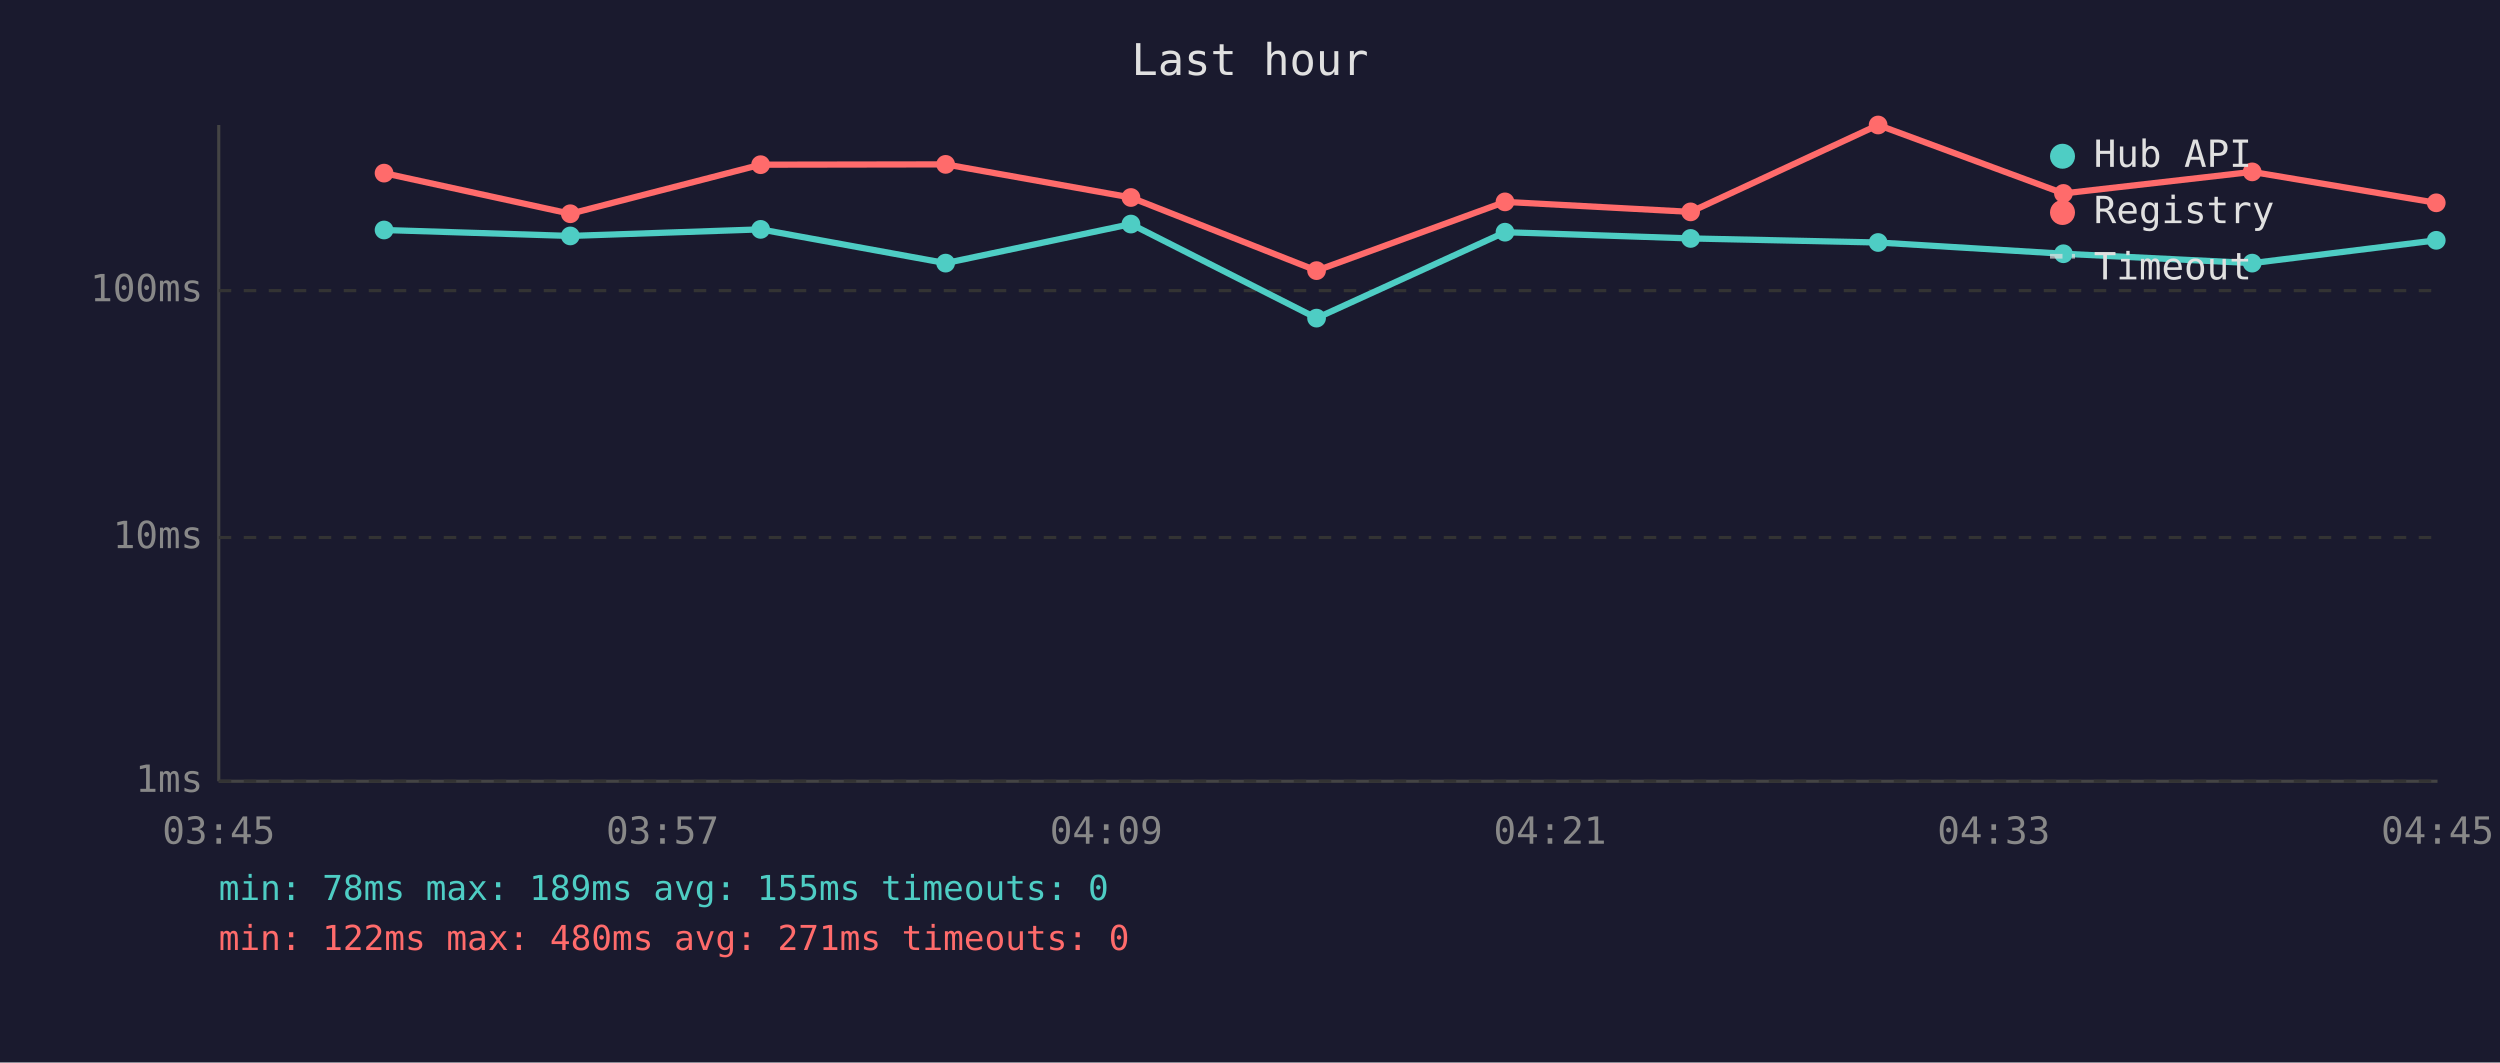
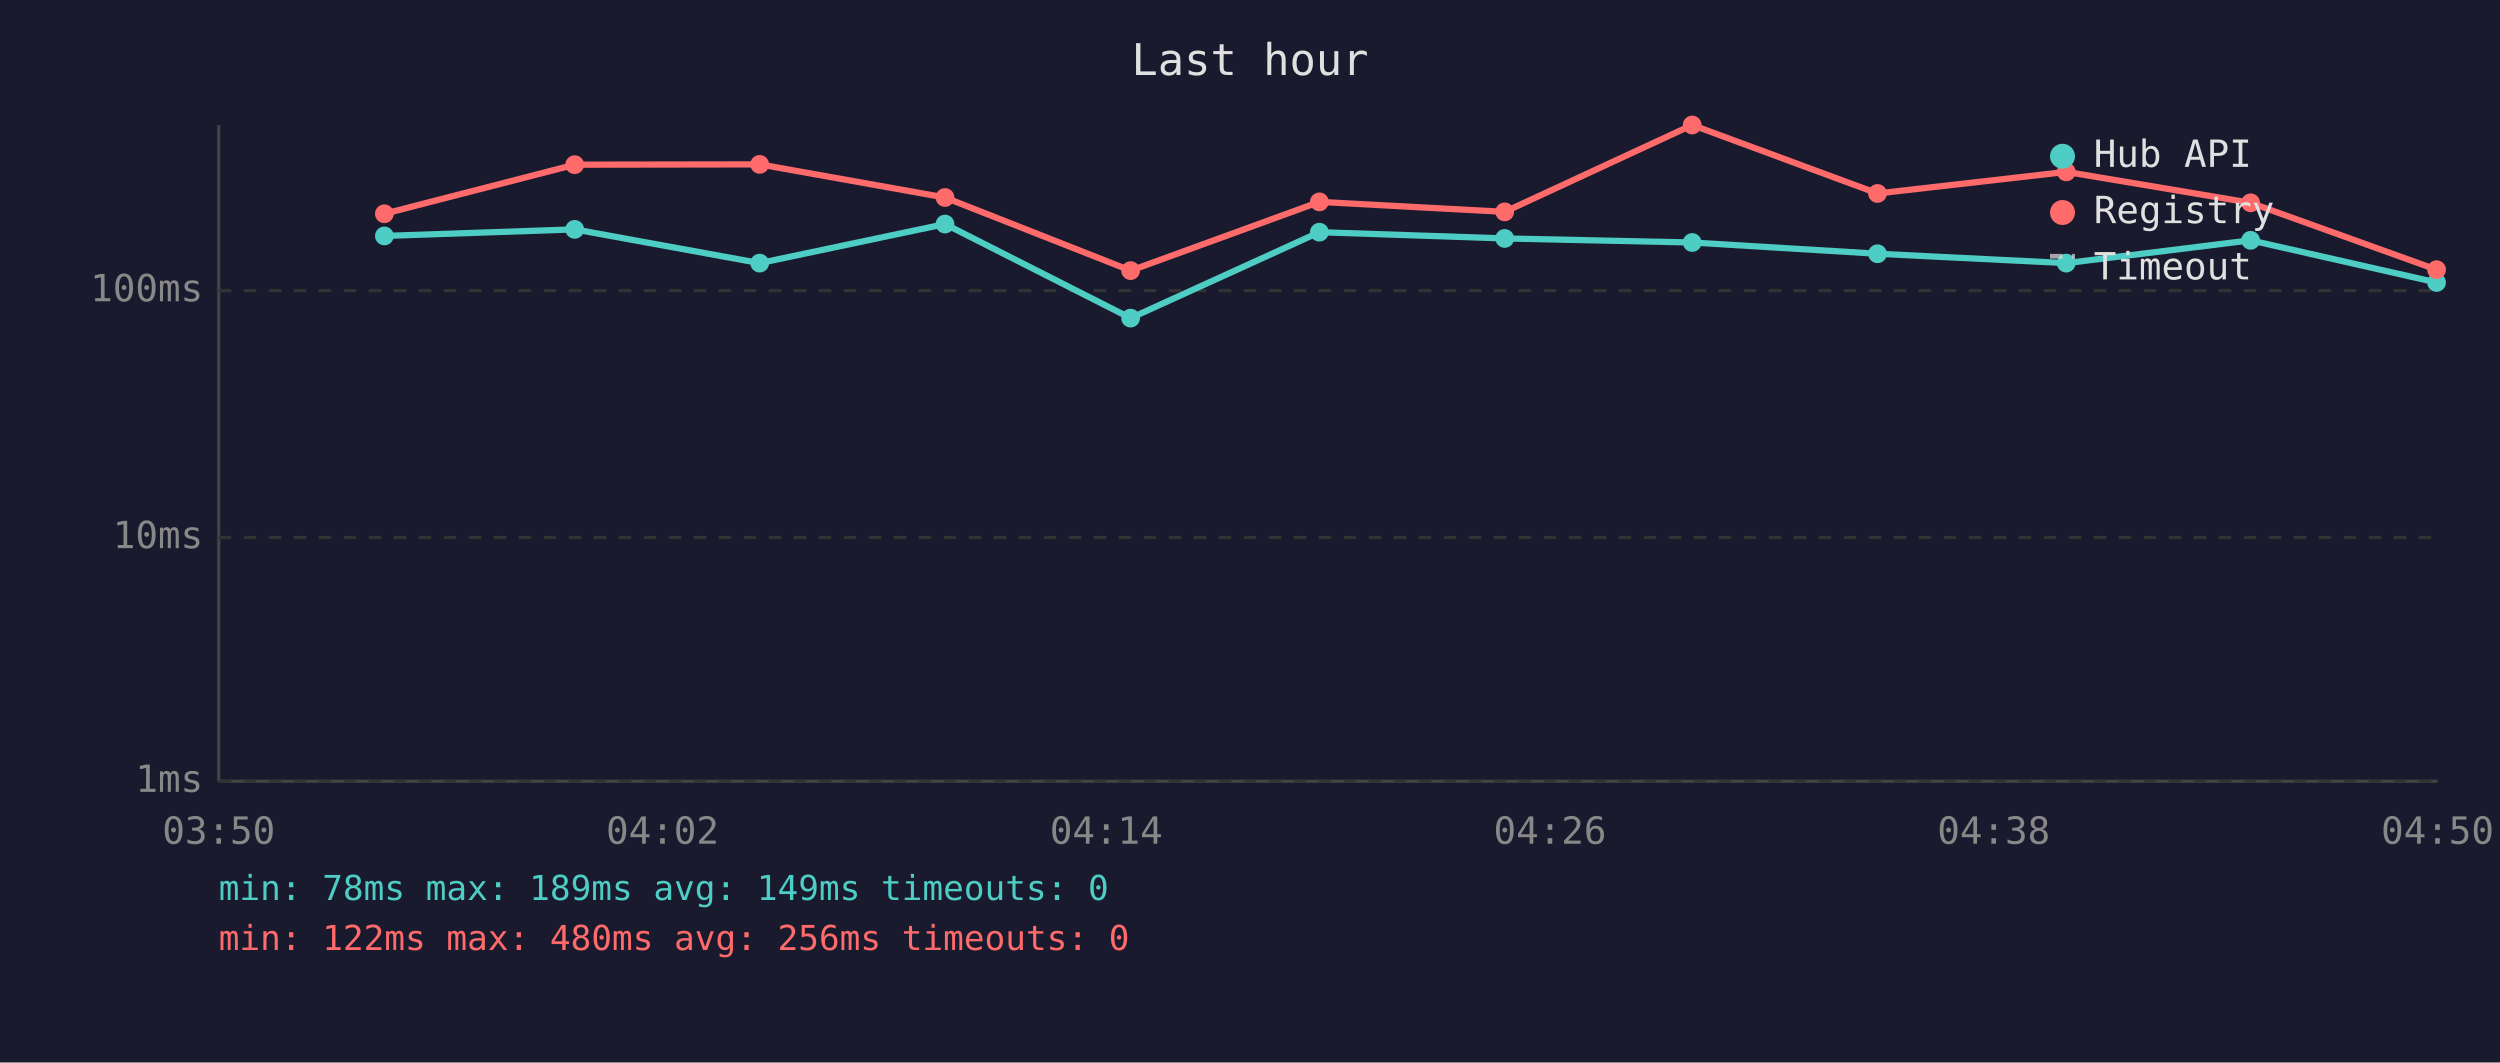
<svg xmlns="http://www.w3.org/2000/svg" viewBox="0 0 800 340" font-family="monospace" font-size="12">
  <rect width="800" height="340" fill="#1a1a2e" />
  <text x="400" y="24" fill="#e0e0e0" font-size="14" text-anchor="middle">Last hour</text>
  <line x1="70" y1="40" x2="70" y2="250" stroke="#444" stroke-width="1" />
  <line x1="70" y1="250" x2="780" y2="250" stroke="#444" stroke-width="1" />
  <line x1="70" y1="250" x2="780" y2="250" stroke="#333" stroke-width="1" stroke-dasharray="4" />
  <text x="65" y="250" fill="#888" text-anchor="end" dominant-baseline="middle">1ms</text>
  <line x1="70" y1="172" x2="780" y2="172" stroke="#333" stroke-width="1" stroke-dasharray="4" />
  <text x="65" y="172" fill="#888" text-anchor="end" dominant-baseline="middle">10ms</text>
  <line x1="70" y1="93" x2="780" y2="93" stroke="#333" stroke-width="1" stroke-dasharray="4" />
  <text x="65" y="93" fill="#888" text-anchor="end" dominant-baseline="middle">100ms</text>
-   <text x="70" y="270" fill="#888" text-anchor="middle">03:45</text>
-   <text x="212" y="270" fill="#888" text-anchor="middle">03:57</text>
-   <text x="354" y="270" fill="#888" text-anchor="middle">04:09</text>
-   <text x="496" y="270" fill="#888" text-anchor="middle">04:21</text>
-   <text x="638" y="270" fill="#888" text-anchor="middle">04:33</text>
-   <text x="780" y="270" fill="#888" text-anchor="middle">04:45</text>
-   <polyline points="122.9,73.6 182.5,75.5 243.4,73.4 302.6,84.2 361.9,71.7 421.3,101.8 481.6,74.3 541.0,76.3 601.0,77.6 660.3,81.2 720.7,84.2 779.6,76.9" fill="none" stroke="#4ecdc4" stroke-width="2" opacity="1" />
-   <circle cx="122.9" cy="73.6" r="3" fill="#4ecdc4" />
-   <circle cx="182.5" cy="75.5" r="3" fill="#4ecdc4" />
-   <circle cx="243.4" cy="73.4" r="3" fill="#4ecdc4" />
-   <circle cx="302.6" cy="84.2" r="3" fill="#4ecdc4" />
-   <circle cx="361.9" cy="71.7" r="3" fill="#4ecdc4" />
-   <circle cx="421.3" cy="101.8" r="3" fill="#4ecdc4" />
-   <circle cx="481.6" cy="74.3" r="3" fill="#4ecdc4" />
-   <circle cx="541.0" cy="76.3" r="3" fill="#4ecdc4" />
-   <circle cx="601.0" cy="77.6" r="3" fill="#4ecdc4" />
-   <circle cx="660.3" cy="81.2" r="3" fill="#4ecdc4" />
-   <circle cx="720.7" cy="84.2" r="3" fill="#4ecdc4" />
-   <circle cx="779.6" cy="76.9" r="3" fill="#4ecdc4" />
-   <polyline points="122.9,55.4 182.5,68.4 243.4,52.7 302.6,52.6 361.9,63.2 421.3,86.6 481.6,64.6 541.0,67.8 601.0,40.0 660.3,61.9 720.7,55.0 779.6,64.9" fill="none" stroke="#ff6b6b" stroke-width="2" opacity="1" />
-   <circle cx="122.9" cy="55.4" r="3" fill="#ff6b6b" />
-   <circle cx="182.5" cy="68.4" r="3" fill="#ff6b6b" />
-   <circle cx="243.4" cy="52.7" r="3" fill="#ff6b6b" />
-   <circle cx="302.6" cy="52.6" r="3" fill="#ff6b6b" />
-   <circle cx="361.9" cy="63.2" r="3" fill="#ff6b6b" />
-   <circle cx="421.3" cy="86.6" r="3" fill="#ff6b6b" />
-   <circle cx="481.6" cy="64.6" r="3" fill="#ff6b6b" />
-   <circle cx="541.0" cy="67.8" r="3" fill="#ff6b6b" />
-   <circle cx="601.0" cy="40.0" r="3" fill="#ff6b6b" />
-   <circle cx="660.3" cy="61.9" r="3" fill="#ff6b6b" />
-   <circle cx="720.7" cy="55.0" r="3" fill="#ff6b6b" />
-   <circle cx="779.6" cy="64.9" r="3" fill="#ff6b6b" />
+   <text x="70" y="270" fill="#888" text-anchor="middle">03:50</text>
+   <text x="212" y="270" fill="#888" text-anchor="middle">04:02</text>
+   <text x="354" y="270" fill="#888" text-anchor="middle">04:14</text>
+   <text x="496" y="270" fill="#888" text-anchor="middle">04:26</text>
+   <text x="638" y="270" fill="#888" text-anchor="middle">04:38</text>
+   <text x="780" y="270" fill="#888" text-anchor="middle">04:50</text>
+   <polyline points="123.0,75.5 183.9,73.4 243.1,84.2 302.4,71.7 361.8,101.8 422.2,74.3 481.5,76.3 541.5,77.6 600.8,81.2 661.2,84.2 720.2,76.9 779.7,90.4" fill="none" stroke="#4ecdc4" stroke-width="2" opacity="1" />
+   <circle cx="123.0" cy="75.5" r="3" fill="#4ecdc4" />
+   <circle cx="183.9" cy="73.4" r="3" fill="#4ecdc4" />
+   <circle cx="243.1" cy="84.2" r="3" fill="#4ecdc4" />
+   <circle cx="302.4" cy="71.7" r="3" fill="#4ecdc4" />
+   <circle cx="361.8" cy="101.8" r="3" fill="#4ecdc4" />
+   <circle cx="422.2" cy="74.3" r="3" fill="#4ecdc4" />
+   <circle cx="481.5" cy="76.3" r="3" fill="#4ecdc4" />
+   <circle cx="541.5" cy="77.6" r="3" fill="#4ecdc4" />
+   <circle cx="600.8" cy="81.2" r="3" fill="#4ecdc4" />
+   <circle cx="661.2" cy="84.2" r="3" fill="#4ecdc4" />
+   <circle cx="720.2" cy="76.9" r="3" fill="#4ecdc4" />
+   <circle cx="779.7" cy="90.4" r="3" fill="#4ecdc4" />
+   <polyline points="123.0,68.4 183.9,52.7 243.1,52.6 302.4,63.2 361.8,86.6 422.2,64.6 481.5,67.8 541.5,40.0 600.8,61.9 661.2,55.0 720.2,64.9 779.7,86.3" fill="none" stroke="#ff6b6b" stroke-width="2" opacity="1" />
+   <circle cx="123.0" cy="68.4" r="3" fill="#ff6b6b" />
+   <circle cx="183.9" cy="52.7" r="3" fill="#ff6b6b" />
+   <circle cx="243.1" cy="52.6" r="3" fill="#ff6b6b" />
+   <circle cx="302.4" cy="63.2" r="3" fill="#ff6b6b" />
+   <circle cx="361.8" cy="86.6" r="3" fill="#ff6b6b" />
+   <circle cx="422.2" cy="64.6" r="3" fill="#ff6b6b" />
+   <circle cx="481.5" cy="67.8" r="3" fill="#ff6b6b" />
+   <circle cx="541.5" cy="40.0" r="3" fill="#ff6b6b" />
+   <circle cx="600.8" cy="61.9" r="3" fill="#ff6b6b" />
+   <circle cx="661.2" cy="55.0" r="3" fill="#ff6b6b" />
+   <circle cx="720.2" cy="64.9" r="3" fill="#ff6b6b" />
+   <circle cx="779.7" cy="86.3" r="3" fill="#ff6b6b" />
  <circle cx="660" cy="50" r="4" fill="#4ecdc4" />
  <text x="670" y="50" fill="#e0e0e0" dominant-baseline="middle">Hub API</text>
  <circle cx="660" cy="68" r="4" fill="#ff6b6b" />
  <text x="670" y="68" fill="#e0e0e0" dominant-baseline="middle">Registry</text>
  <line x1="656" y1="82" x2="664" y2="82" stroke="#e0e0e0" stroke-width="1.5" stroke-dasharray="4,3" opacity="0.7" />
  <text x="670" y="86" fill="#e0e0e0" dominant-baseline="middle">Timeout</text>
-   <text x="70" y="288" fill="#4ecdc4" font-size="11">min: 78ms  max: 189ms  avg: 155ms  timeouts: 0</text>
-   <text x="70" y="304" fill="#ff6b6b" font-size="11">min: 122ms  max: 480ms  avg: 271ms  timeouts: 0</text>
+   <text x="70" y="288" fill="#4ecdc4" font-size="11">min: 78ms  max: 189ms  avg: 149ms  timeouts: 0</text>
+   <text x="70" y="304" fill="#ff6b6b" font-size="11">min: 122ms  max: 480ms  avg: 256ms  timeouts: 0</text>
</svg>
